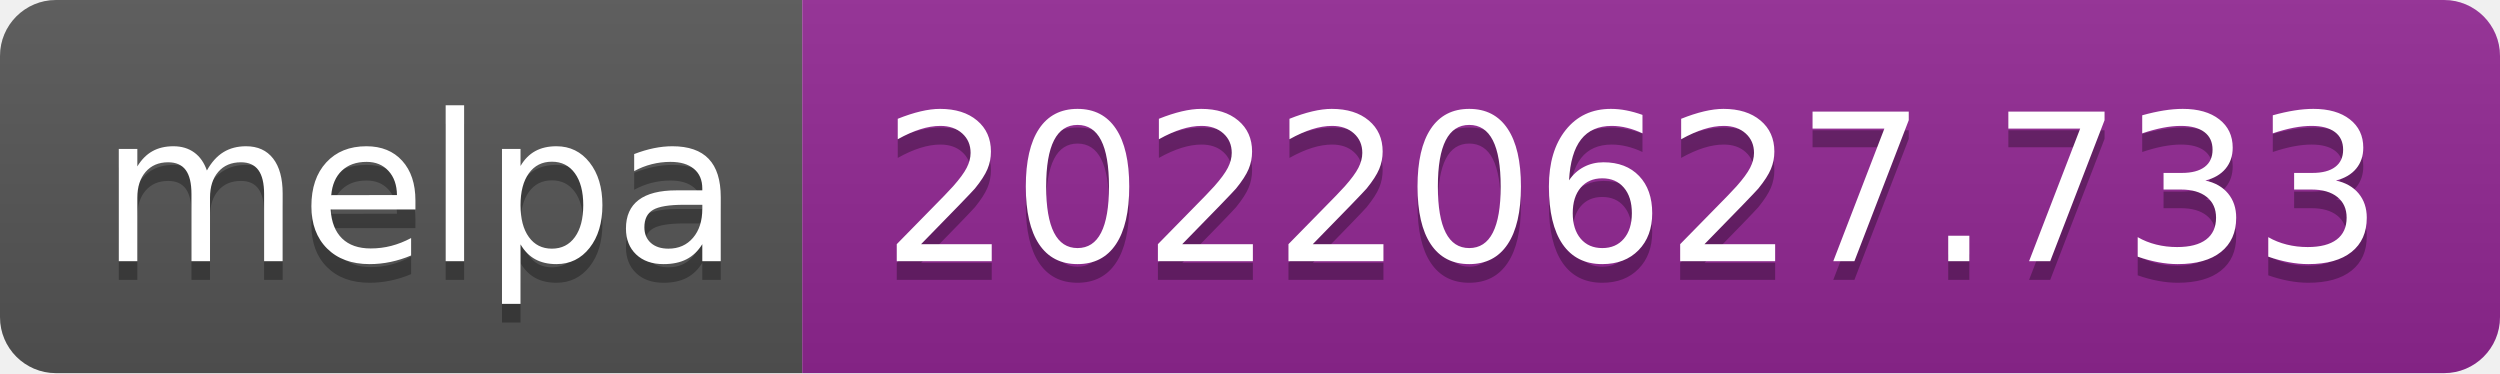
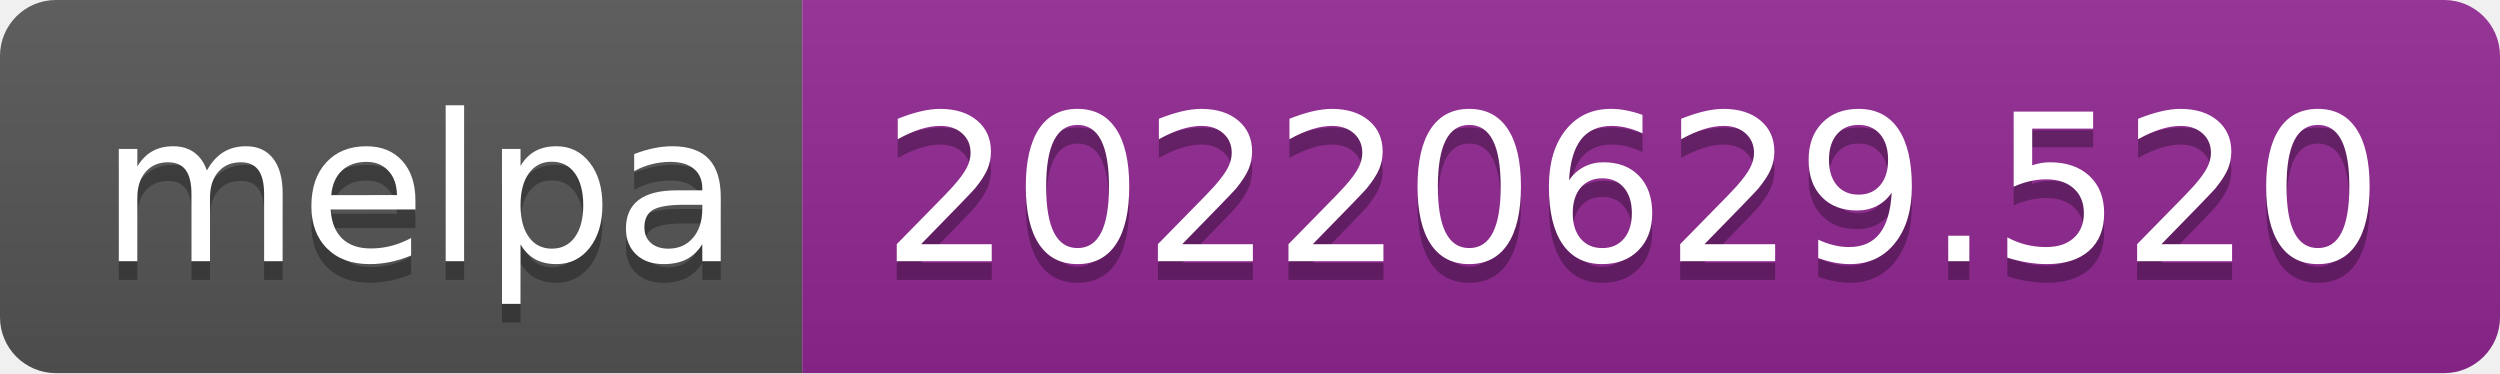
- <svg xmlns="http://www.w3.org/2000/svg" width="134" height="20" role="img" aria-label="melpa: 20220627.733">
+ <svg xmlns="http://www.w3.org/2000/svg" width="134" height="20" role="img" aria-label="melpa: 20220629.520">
  <linearGradient id="s" x2="0" y2="100%">
    <stop offset="0" stop-color="#bbb" stop-opacity=".1" />
    <stop offset="1" stop-opacity=".1" />
  </linearGradient>
  <clipPath id="r">
    <rect width="134" height="20" rx="3" fill="#fff" />
  </clipPath>
  <g clip-path="url(#r)">
    <rect width="43" height="20" fill="#555" />
    <rect x="43" width="91" height="20" fill="#922793" />
    <rect width="134" height="20" fill="url(#s)" />
  </g>
  <g fill="#fff" text-anchor="middle" font-family="Verdana,Geneva,DejaVu Sans,sans-serif" text-rendering="geometricPrecision" font-size="110">
    <text aria-hidden="true" x="225" y="150" fill="#010101" fill-opacity=".3" transform="scale(.1)" textLength="330">melpa</text>
    <text x="225" y="140" transform="scale(.1)" fill="#fff" textLength="330">melpa</text>
-     <text aria-hidden="true" x="875" y="150" fill="#010101" fill-opacity=".3" transform="scale(.1)" textLength="810">20220627.733</text>
-     <text x="875" y="140" transform="scale(.1)" fill="#fff" textLength="810">20220627.733</text>
+     <text aria-hidden="true" x="875" y="150" fill="#010101" fill-opacity=".3" transform="scale(.1)" textLength="810">20220629.520</text>
+     <text x="875" y="140" transform="scale(.1)" fill="#fff" textLength="810">20220629.520</text>
  </g>
</svg>
